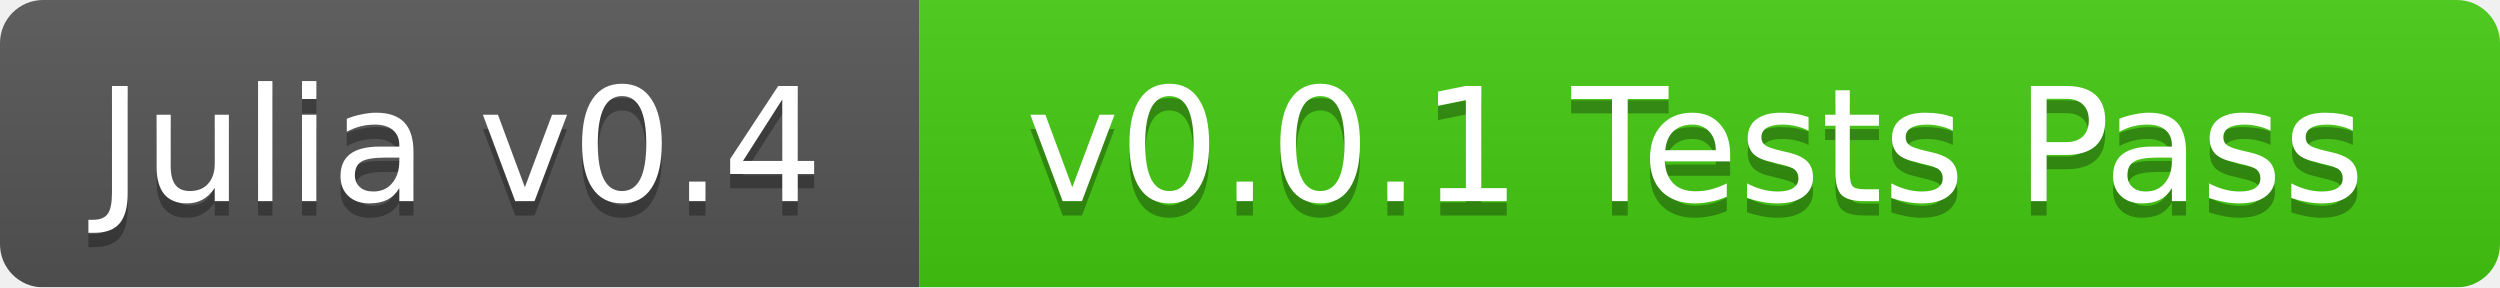
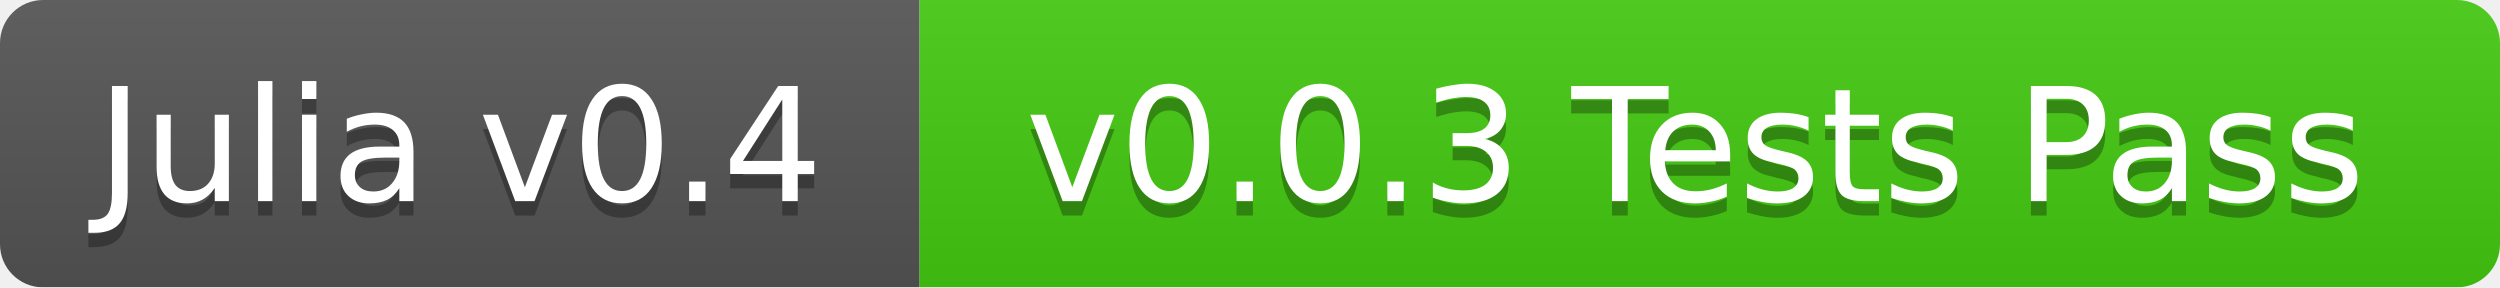
<svg xmlns="http://www.w3.org/2000/svg" width="174" height="20">
  <linearGradient id="b" x2="0" y2="100%">
    <stop offset="0" stop-color="#bbb" stop-opacity=".1" />
    <stop offset="1" stop-opacity=".1" />
  </linearGradient>
  <mask id="a">
    <rect width="174" height="20" rx="3" fill="#fff" />
  </mask>
  <g mask="url(#a)">
    <path fill="#555" d="M0 0h64v20H0z" />
    <path fill="#4c1" d="M64 0h110v20H64z" />
    <path fill="url(#b)" d="M0 0h174v20H0z" />
  </g>
  <g fill="#fff" text-anchor="middle" font-family="DejaVu Sans,Verdana,Geneva,sans-serif" font-size="11">
    <text x="32" y="15" fill="#010101" fill-opacity=".3">Julia v0.4</text>
    <text x="32" y="14">Julia v0.4</text>
-     <text x="118" y="15" fill="#010101" fill-opacity=".3">v0.0.1 Tests Pass</text>
-     <text x="118" y="14">v0.0.1 Tests Pass</text>
+     <text x="118" y="15" fill="#010101" fill-opacity=".3">v0.0.3 Tests Pass</text>
+     <text x="118" y="14">v0.0.3 Tests Pass</text>
  </g>
</svg>
